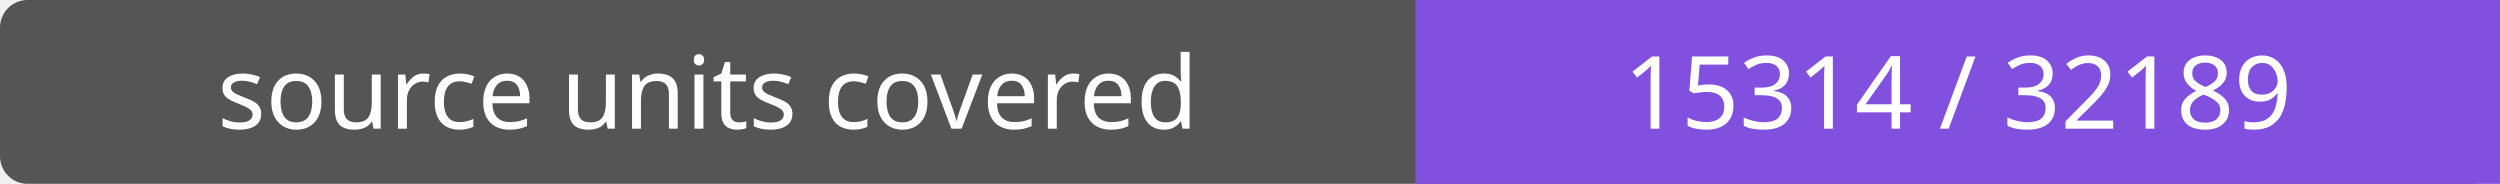
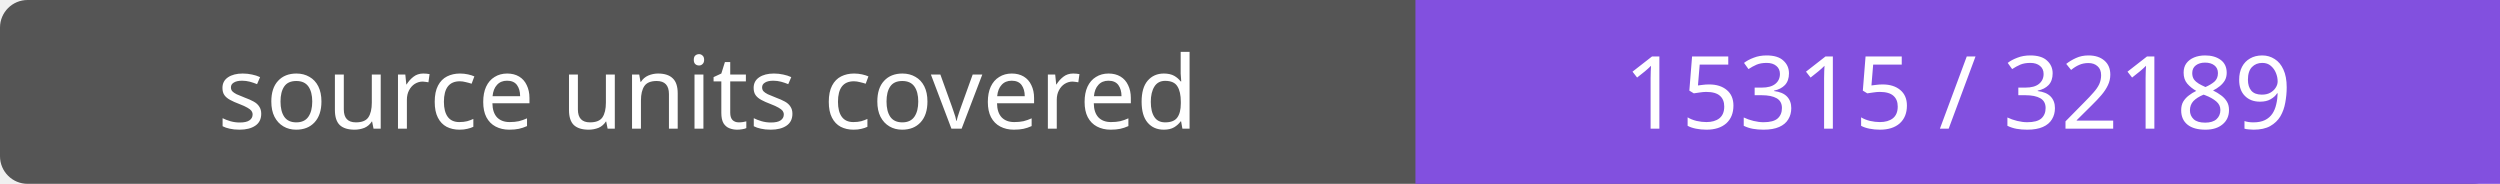
- <svg xmlns="http://www.w3.org/2000/svg" width="272" height="20" role="img" aria-label="source units covered: 15314 / 32189">
+ <svg xmlns="http://www.w3.org/2000/svg" width="272" height="20" role="img" aria-label="source units covered: 15315 / 32189">
  <rect width="272" height="20" rx="3" fill="#555" />
  <path fill="#8250df" d="M154 0h118v20H154z" />
  <g fill="#fff" text-anchor="middle" font-family="Verdana,sans-serif" font-size="11">
    <text x="77.0" y="14">source units covered</text>
-     <text x="213.0" y="14">15314 / 32189</text>
+     <text x="213.0" y="14">15315 / 32189</text>
  </g>
</svg>
